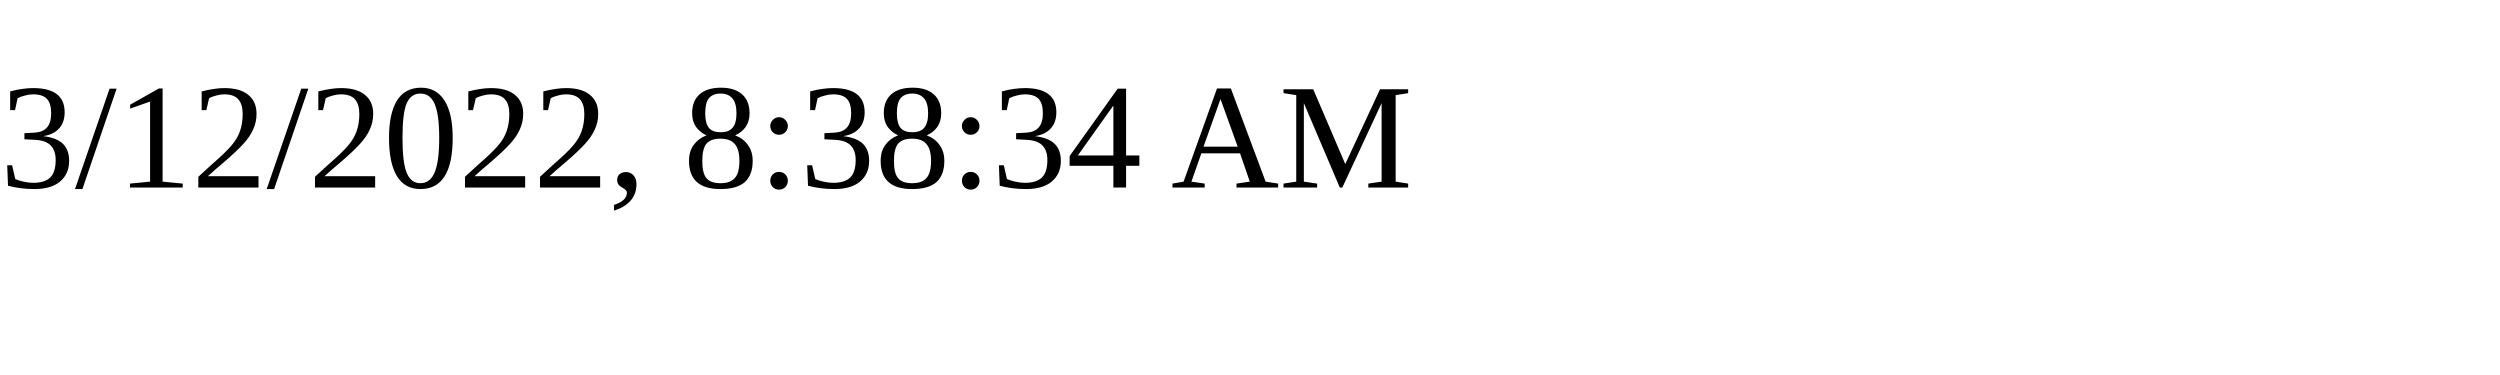
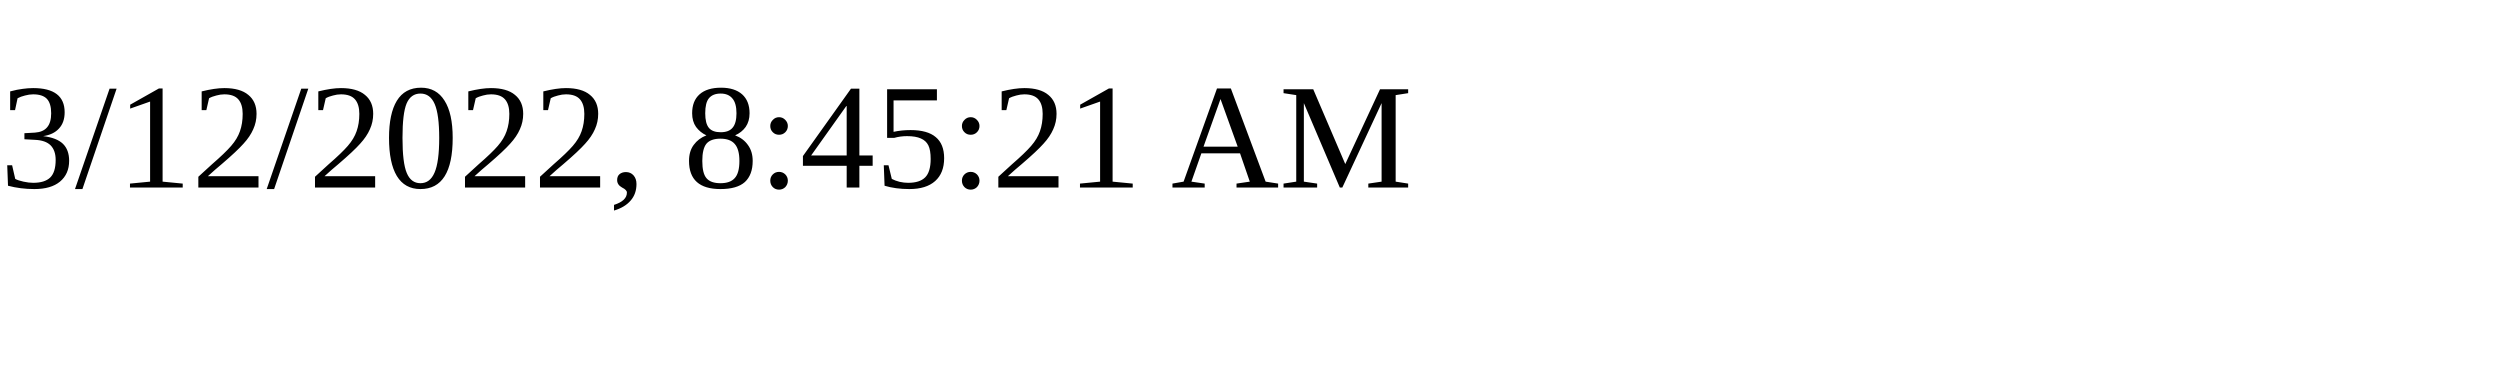
<svg xmlns="http://www.w3.org/2000/svg" height="30" width="200">
-   <text x="0" y="15">3/12/2022, 8:38:34 AM</text>
+   <text x="0" y="15">3/12/2022, 8:45:21 AM</text>
</svg>
